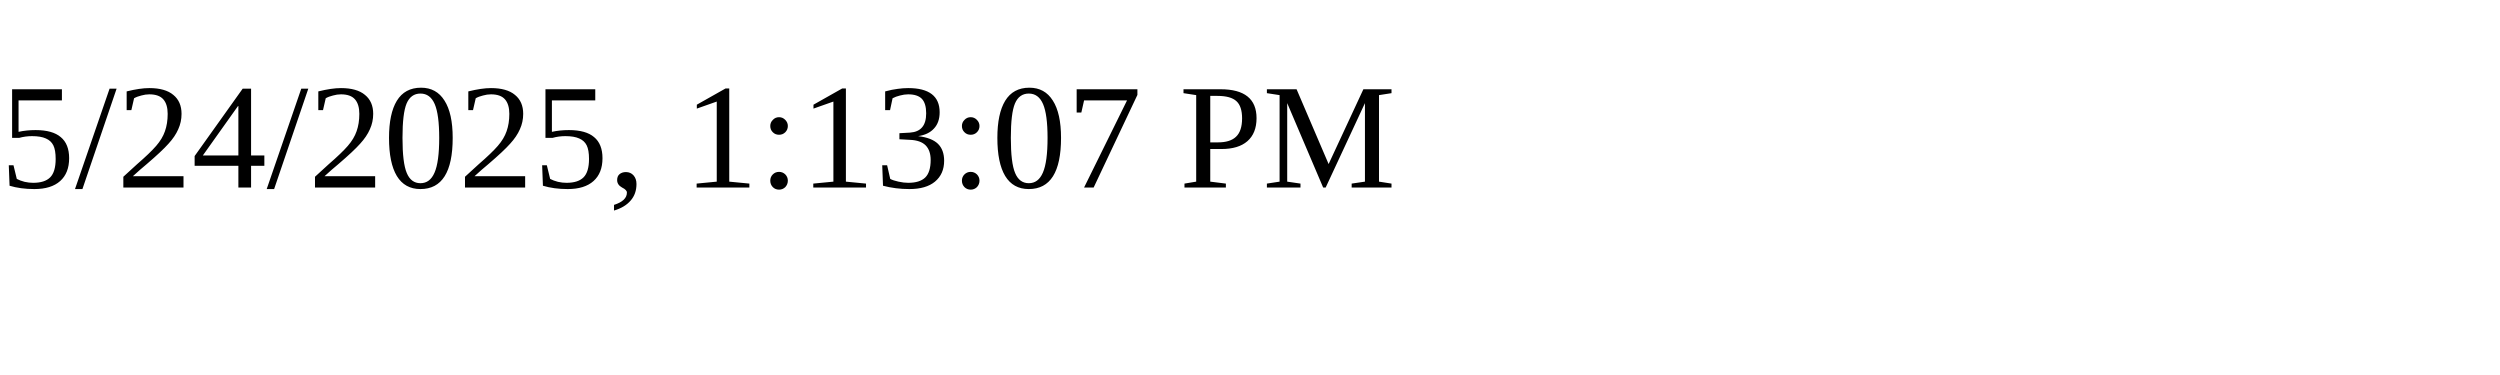
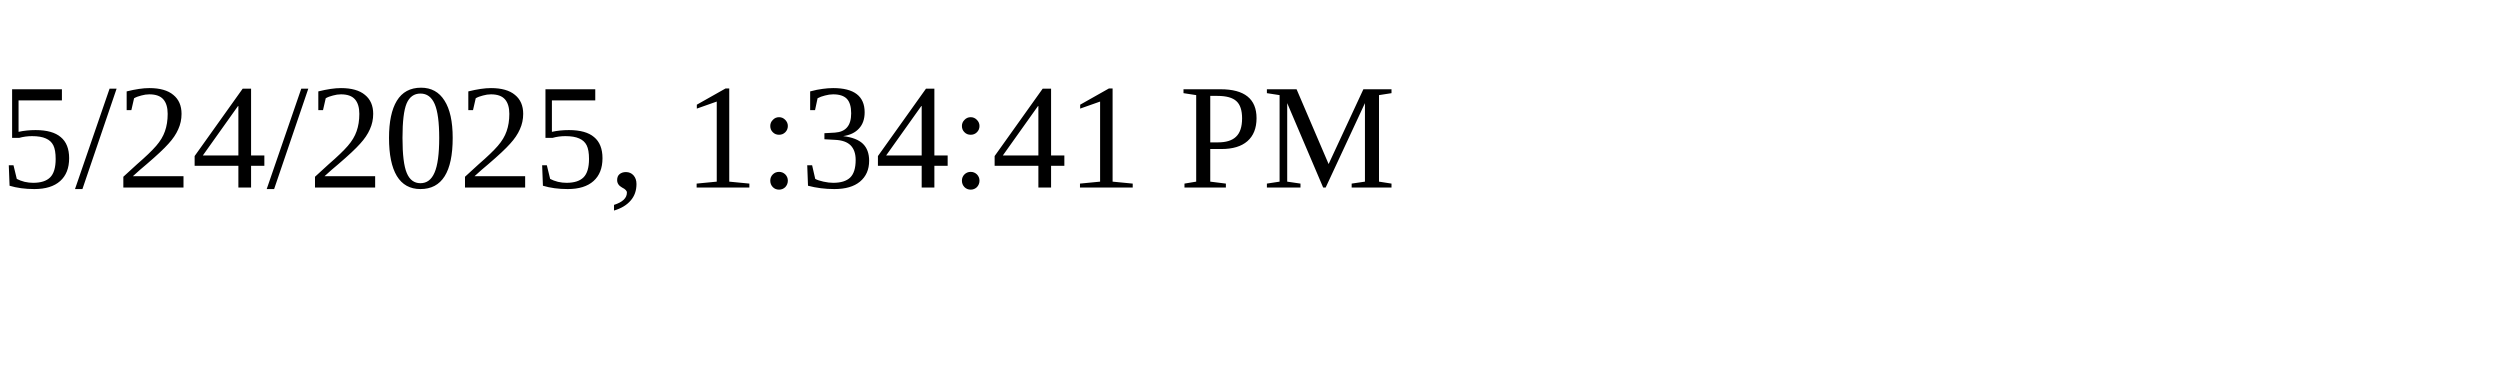
<svg xmlns="http://www.w3.org/2000/svg" height="30" width="200">
-   <text x="0" y="15">5/24/2025, 1:13:07 PM</text>
+   <text x="0" y="15">5/24/2025, 1:34:41 PM</text>
</svg>
